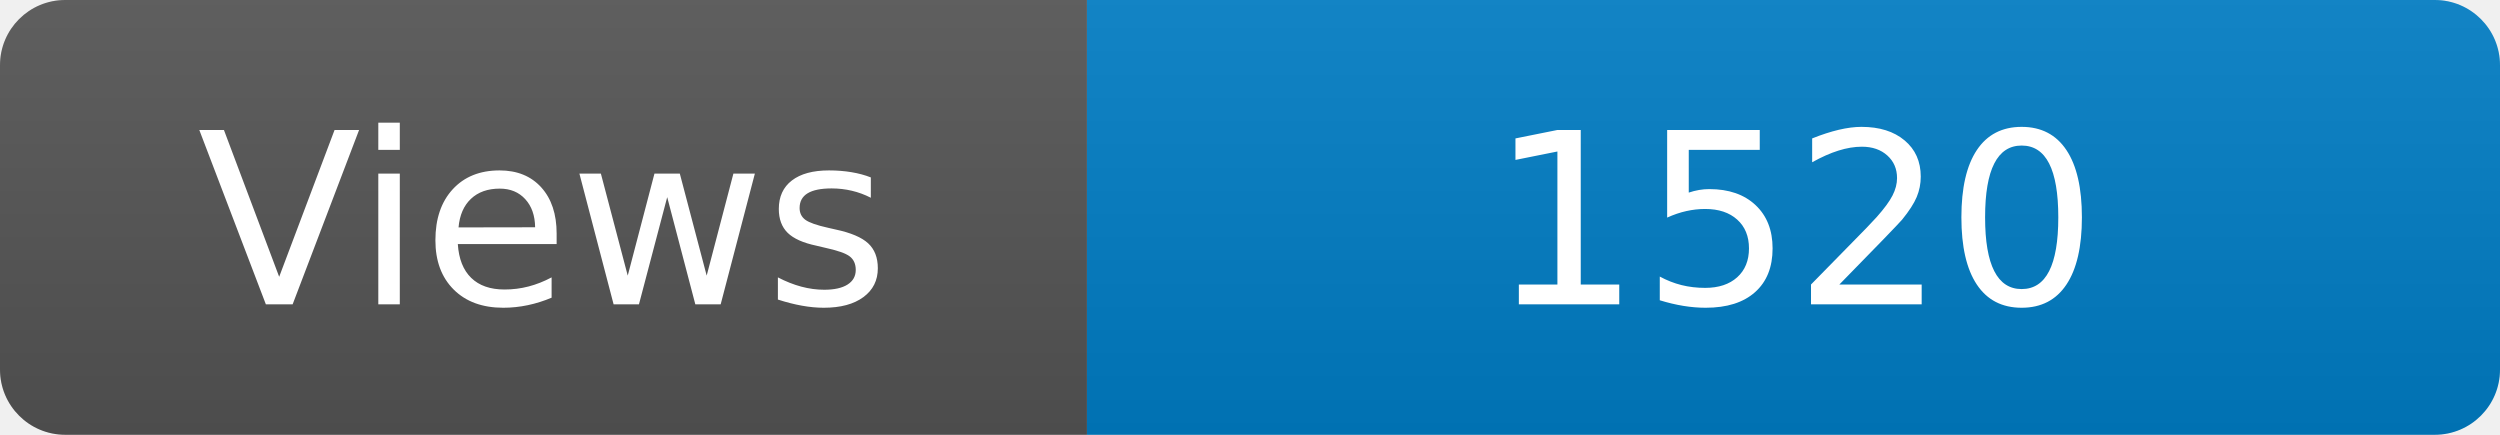
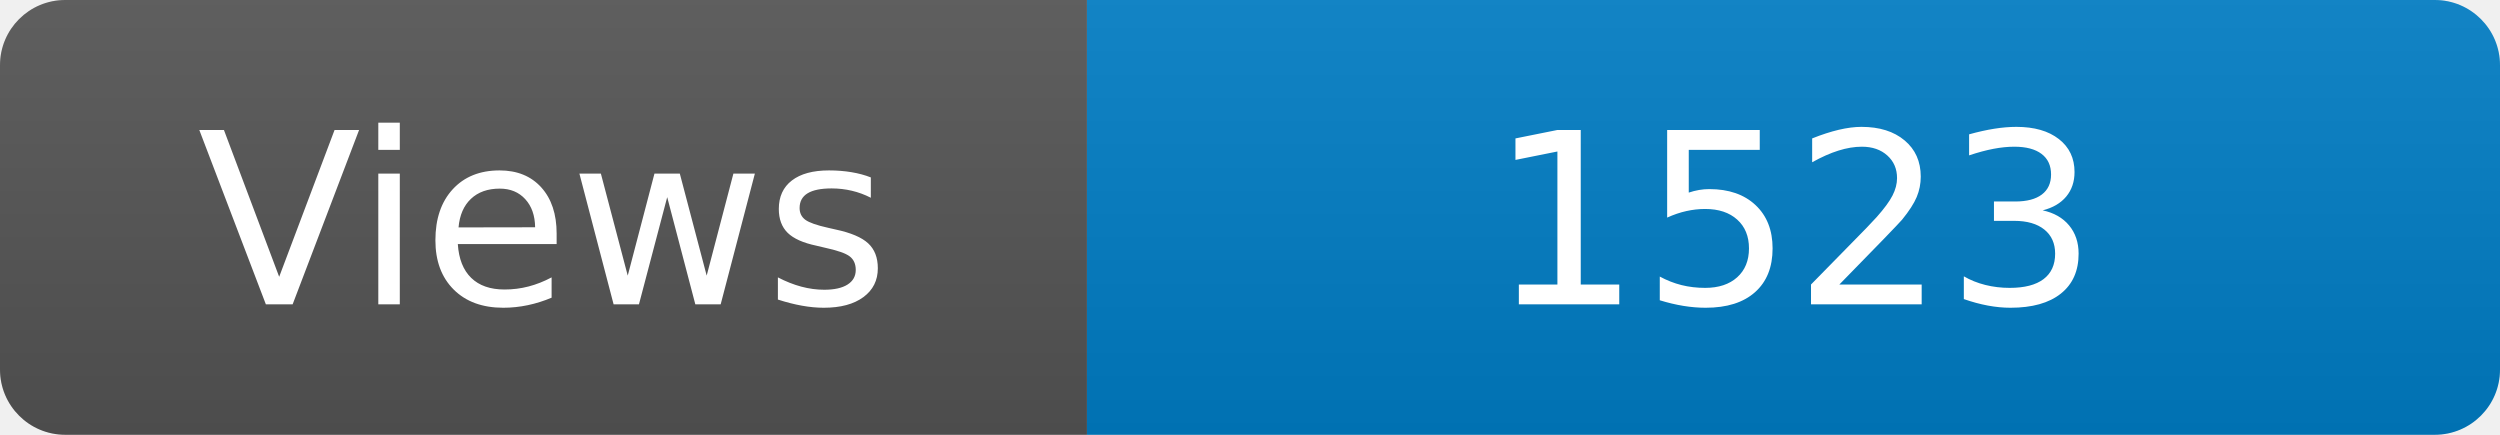
<svg xmlns="http://www.w3.org/2000/svg" width="115" height="20" role="img" aria-label="Maintained?: yes">
  <linearGradient id="s" x2="0" y2="100%">
    <stop offset="0" stop-color="#bbb" stop-opacity=".1" />
    <stop offset="1" stop-opacity=".1" />
  </linearGradient>
  <clipPath id="r">
    <rect width="115" height="20" rx="3" fill="#fff" />
  </clipPath>
  <g clip-path="url(#r)">
    <rect width="50" height="20" fill="#555" />
    <rect x="50" width="160" height="20" fill="#007ec6" />
    <rect width="115" height="20" fill="url(#s)" />
  </g>
  <g fill="#fff" text-anchor="middle" font-family="Verdana,Geneva,DejaVu Sans,sans-serif" font-size="110">
    <text x="250" y="140" transform="scale(.1)" fill="#fff">Views</text>
-     <text x="825" y="140" transform="scale(.1)" fill="#fff">1520</text>
+     <text x="825" y="140" transform="scale(.1)" fill="#fff">1523</text>
  </g>
</svg>
